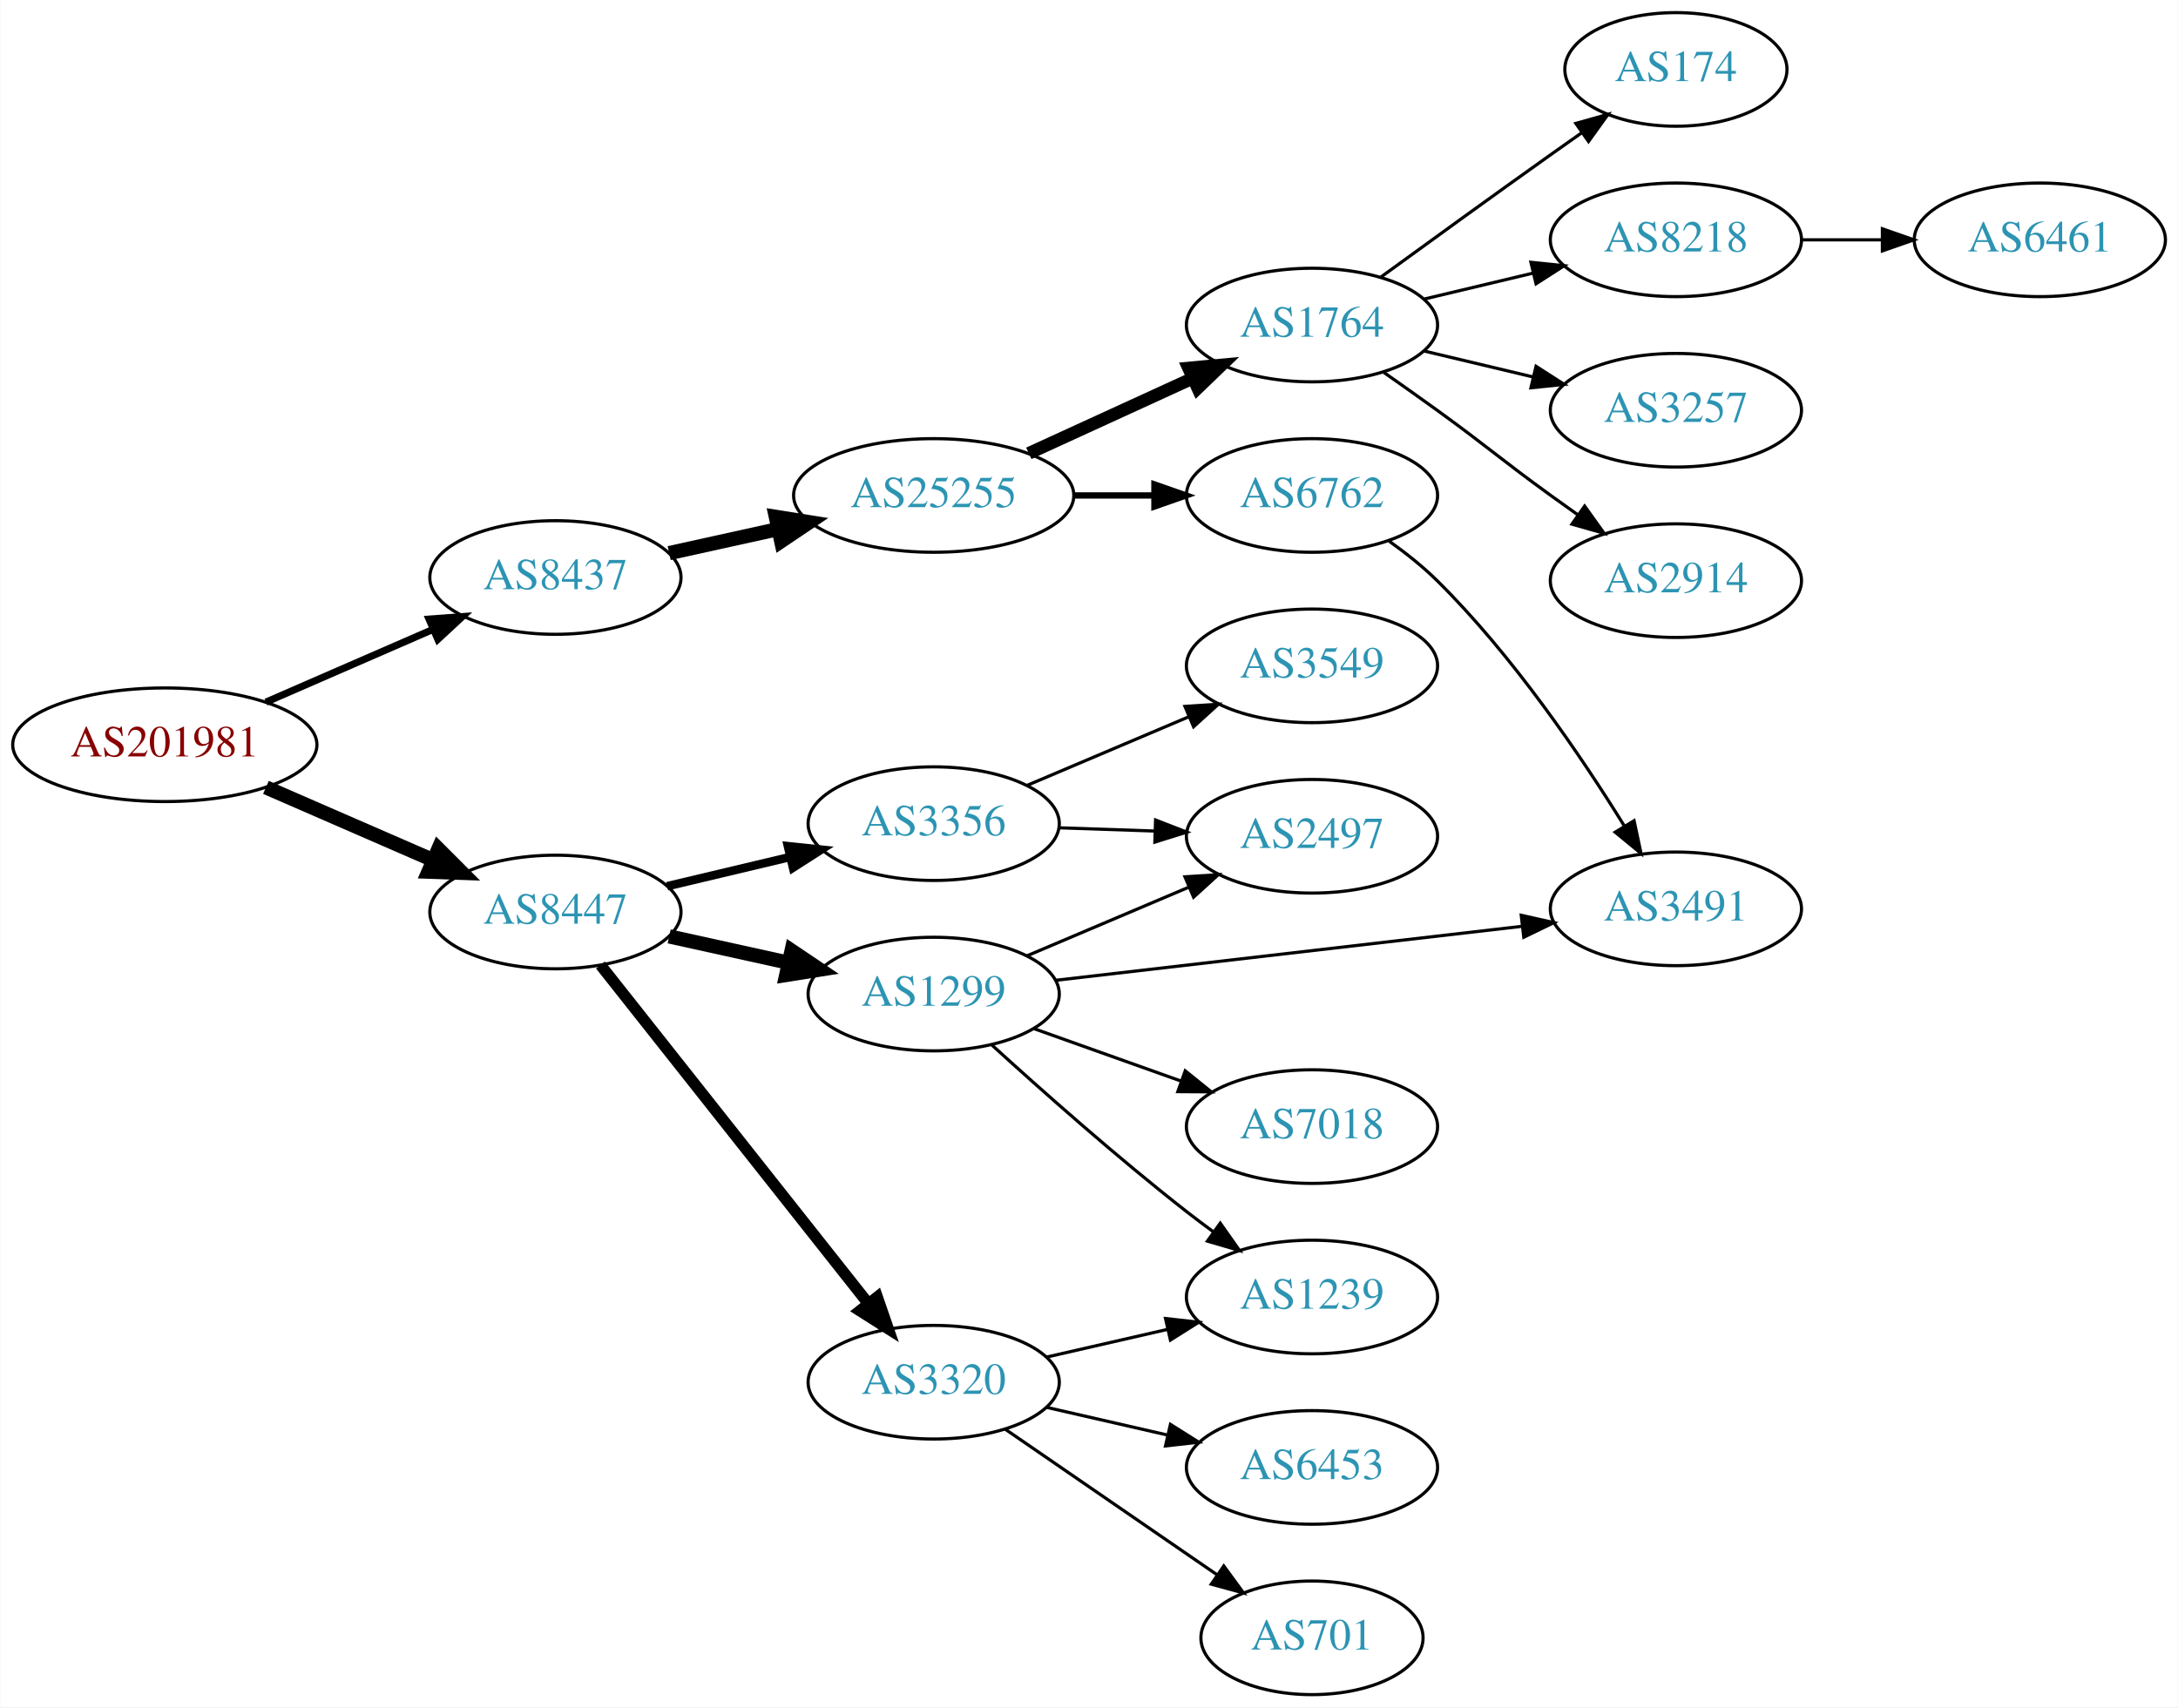
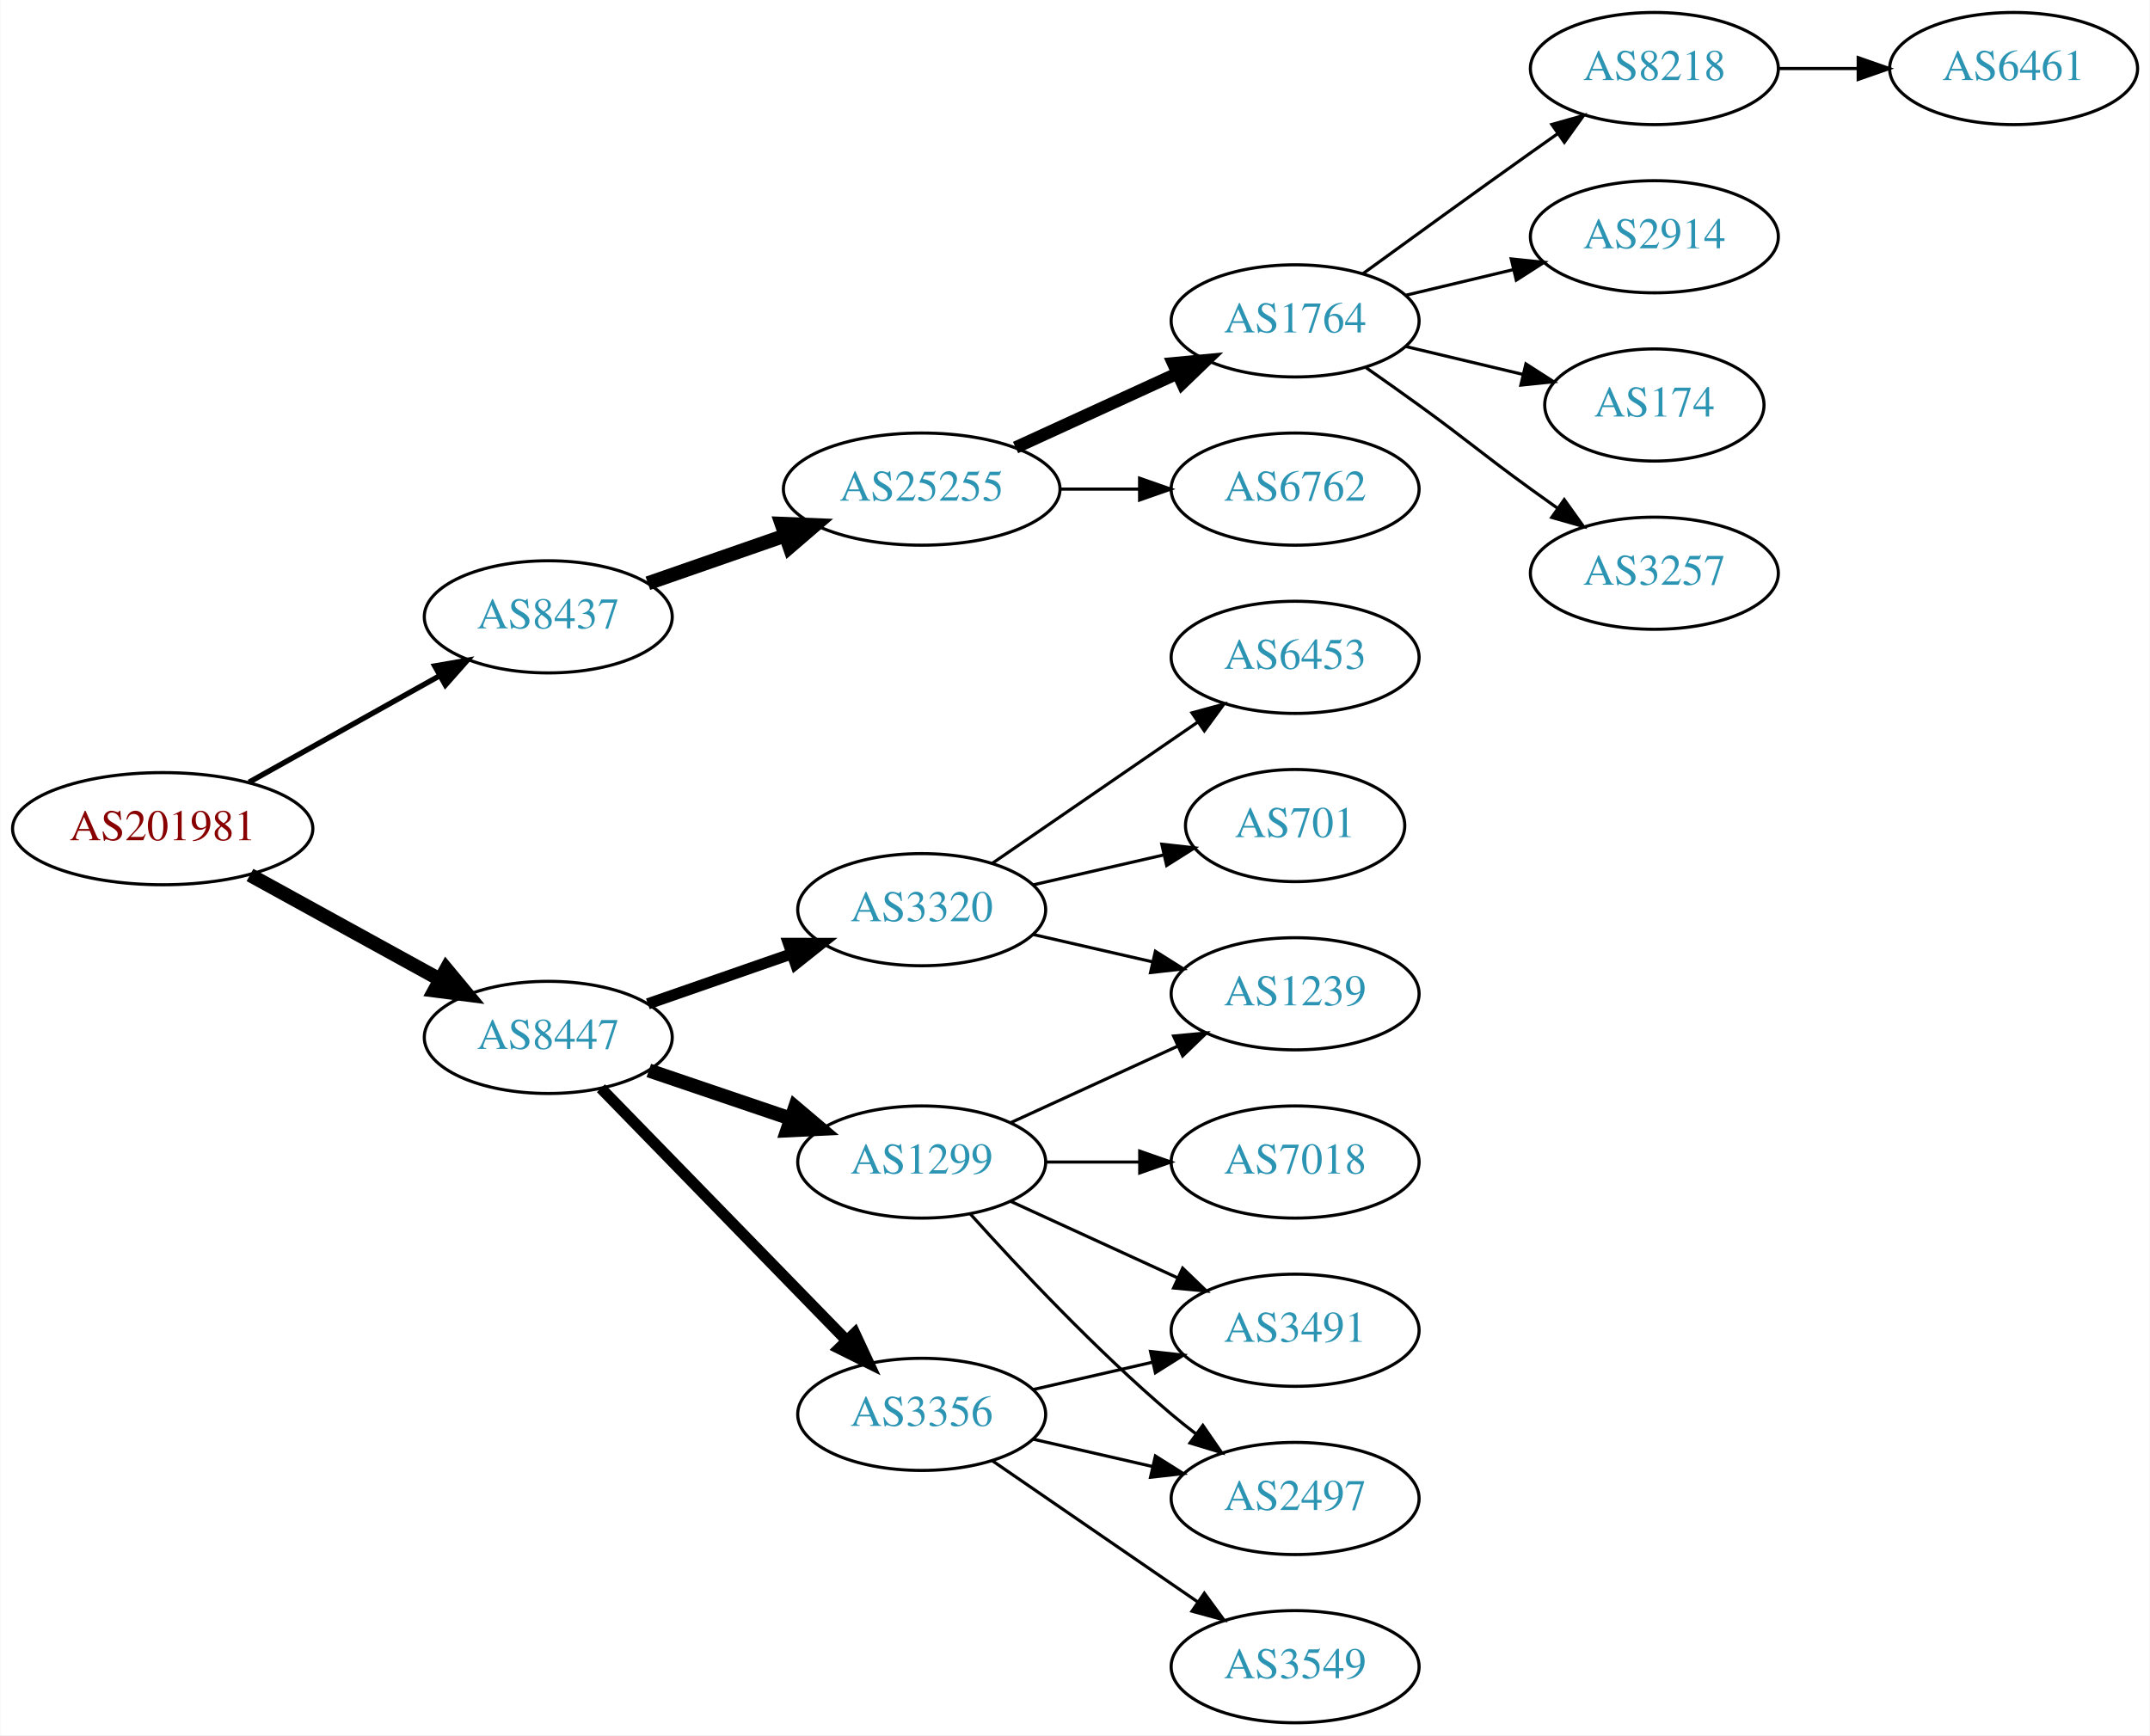
- <svg xmlns="http://www.w3.org/2000/svg" xmlns:xlink="http://www.w3.org/1999/xlink" width="690pt" height="541pt" viewBox="0.00 0.00 689.76 541.00">
-   <g id="graph0" class="graph" transform="scale(1 1) rotate(0) translate(4 537)">
-     <polygon fill="white" stroke="none" points="-4,4 -4,-537 685.755,-537 685.755,4 -4,4" />
+ <svg xmlns="http://www.w3.org/2000/svg" xmlns:xlink="http://www.w3.org/1999/xlink" width="690pt" height="557pt" viewBox="0.00 0.00 689.76 557.00">
+   <g id="graph0" class="graph" transform="scale(1 1) rotate(0) translate(4 553)">
+     <polygon fill="white" stroke="none" points="-4,4 -4,-553 685.755,-553 685.755,4 -4,4" />
    <g id="node1" class="node">
      <g id="a_node1">
        <a xlink:href="/asn/201981" xlink:title="AS201981 ~ Meusburger Georg GmbH &amp; Co KG [AT]">
-           <ellipse fill="#ffffff" stroke="black" cx="48.096" cy="-301" rx="48.192" ry="18" />
-           <text text-anchor="middle" x="48.096" y="-297.3" font-family="Times,serif" font-size="14.00" fill="#880000">AS201981</text>
+           <ellipse fill="#ffffff" stroke="black" cx="48.096" cy="-287" rx="48.192" ry="18" />
+           <text text-anchor="middle" x="48.096" y="-283.3" font-family="Times,serif" font-size="14.00" fill="#880000">AS201981</text>
        </a>
      </g>
    </g>
    <g id="node2" class="node">
      <g id="a_node2">
        <a xlink:href="/asn/8437" xlink:title="AS8437 ~ Hutchison Drei Austria GmbH [AT]">
-           <ellipse fill="#ffffff" stroke="black" cx="171.838" cy="-354" rx="39.794" ry="18" />
-           <text text-anchor="middle" x="171.838" y="-350.3" font-family="Times,serif" font-size="14.00" fill="#2c94b3">AS8437</text>
+           <ellipse fill="#ffffff" stroke="black" cx="171.838" cy="-355" rx="39.794" ry="18" />
+           <text text-anchor="middle" x="171.838" y="-351.3" font-family="Times,serif" font-size="14.00" fill="#2c94b3">AS8437</text>
        </a>
      </g>
    </g>
    <g id="edge1" class="edge">
-       <path fill="none" stroke="black" stroke-width="2.25" d="M80.131,-314.511C96.15,-321.485 115.829,-330.052 132.76,-337.423" />
-       <polygon fill="black" stroke="black" stroke-width="2.25" points="131.796,-340.821 142.362,-341.603 134.59,-334.402 131.796,-340.821" />
+       <path fill="none" stroke="black" stroke-width="1.731" d="M75.813,-301.923C93.819,-311.981 117.721,-325.331 137.048,-336.126" />
+       <polygon fill="black" stroke="black" stroke-width="1.731" points="135.407,-339.219 145.845,-341.04 138.821,-333.108 135.407,-339.219" />
    </g>
    <g id="node3" class="node">
      <g id="a_node3">
        <a xlink:href="/asn/8447" xlink:title="AS8447 ~ A1 Telekom Austria AG [AT]">
-           <ellipse fill="#ffffff" stroke="black" cx="171.838" cy="-248" rx="39.794" ry="18" />
-           <text text-anchor="middle" x="171.838" y="-244.3" font-family="Times,serif" font-size="14.00" fill="#2c94b3">AS8447</text>
+           <ellipse fill="#ffffff" stroke="black" cx="171.838" cy="-220" rx="39.794" ry="18" />
+           <text text-anchor="middle" x="171.838" y="-216.3" font-family="Times,serif" font-size="14.00" fill="#2c94b3">AS8447</text>
        </a>
      </g>
    </g>
    <g id="edge2" class="edge">
-       <path fill="none" stroke="black" stroke-width="4.5" d="M80.131,-287.489C96.15,-280.515 115.829,-271.948 132.76,-264.577" />
-       <polygon fill="black" stroke="black" stroke-width="4.5" points="134.765,-267.999 142.362,-260.397 131.622,-260.778 134.765,-267.999" />
+       <path fill="none" stroke="black" stroke-width="4.5" d="M76.114,-272.131C94.054,-262.258 117.746,-249.219 136.947,-238.652" />
+       <polygon fill="black" stroke="black" stroke-width="4.5" points="139.105,-241.958 145.968,-233.687 135.308,-235.059 139.105,-241.958" />
    </g>
    <g id="node4" class="node">
      <g id="a_node4">
        <a xlink:href="/asn/25255" xlink:title="AS25255 ~ ==&gt; TELE2 AUSTRIA &lt;== [AT]">
-           <ellipse fill="#ffffff" stroke="black" cx="291.681" cy="-380" rx="44.393" ry="18" />
-           <text text-anchor="middle" x="291.681" y="-376.3" font-family="Times,serif" font-size="14.00" fill="#2c94b3">AS25255</text>
+           <ellipse fill="#ffffff" stroke="black" cx="291.681" cy="-396" rx="44.393" ry="18" />
+           <text text-anchor="middle" x="291.681" y="-392.3" font-family="Times,serif" font-size="14.00" fill="#2c94b3">AS25255</text>
        </a>
      </g>
    </g>
    <g id="edge3" class="edge">
-       <path fill="none" stroke="black" stroke-width="4.5" d="M207.876,-361.73C218.685,-364.115 230.786,-366.785 242.327,-369.332" />
-       <polygon fill="black" stroke="black" stroke-width="4.5" points="241.666,-373.218 252.279,-371.527 243.362,-365.528 241.666,-373.218" />
+       <path fill="none" stroke="black" stroke-width="4.5" d="M203.8,-365.772C217.208,-370.437 233.131,-375.977 247.66,-381.032" />
+       <polygon fill="black" stroke="black" stroke-width="4.5" points="246.709,-384.87 257.448,-384.438 249.297,-377.433 246.709,-384.87" />
+     </g>
+     <g id="node12" class="node">
+       <g id="a_node12">
+         <a xlink:href="/asn/1299" xlink:title="AS1299 ~ Telia Carrier [EU]">
+           <ellipse fill="#ffffff" stroke="black" cx="291.681" cy="-180" rx="39.794" ry="18" />
+           <text text-anchor="middle" x="291.681" y="-176.3" font-family="Times,serif" font-size="14.00" fill="#2c94b3">AS1299</text>
+         </a>
+       </g>
+     </g>
+     <g id="edge11" class="edge">
+       <path fill="none" stroke="black" stroke-width="4.5" d="M204.108,-209.386C218.092,-204.639 234.762,-198.981 249.724,-193.902" />
+       <polygon fill="black" stroke="black" stroke-width="4.5" points="251.06,-197.607 259.264,-190.664 248.529,-190.15 251.06,-197.607" />
    </g>
    <g id="node13" class="node">
      <g id="a_node13">
-         <a xlink:href="/asn/1299" xlink:title="AS1299 ~ Telia Carrier [EU]">
-           <ellipse fill="#ffffff" stroke="black" cx="291.681" cy="-222" rx="39.794" ry="18" />
-           <text text-anchor="middle" x="291.681" y="-218.3" font-family="Times,serif" font-size="14.00" fill="#2c94b3">AS1299</text>
+         <a xlink:href="/asn/3356" xlink:title="AS3356 ~ Level 3 Parent, LLC [US]">
+           <ellipse fill="#ffffff" stroke="black" cx="291.681" cy="-99" rx="39.794" ry="18" />
+           <text text-anchor="middle" x="291.681" y="-95.3" font-family="Times,serif" font-size="14.00" fill="#2c94b3">AS3356</text>
        </a>
      </g>
    </g>
    <g id="edge12" class="edge">
-       <path fill="none" stroke="black" stroke-width="4.5" d="M207.876,-240.27C219.76,-237.647 233.205,-234.681 245.752,-231.913" />
-       <polygon fill="black" stroke="black" stroke-width="4.5" points="246.658,-235.745 255.574,-229.746 244.961,-228.055 246.658,-235.745" />
+       <path fill="none" stroke="black" stroke-width="3.6" d="M188.731,-203.681C209.025,-182.843 244.295,-146.628 267.564,-122.736" />
+       <polygon fill="black" stroke="black" stroke-width="3.6" points="270.194,-125.052 274.663,-115.446 265.179,-120.168 270.194,-125.052" />
    </g>
    <g id="node14" class="node">
      <g id="a_node14">
        <a xlink:href="/asn/3320" xlink:title="AS3320 ~ DTAG [DE]">
-           <ellipse fill="#ffffff" stroke="black" cx="291.681" cy="-99" rx="39.794" ry="18" />
-           <text text-anchor="middle" x="291.681" y="-95.3" font-family="Times,serif" font-size="14.00" fill="#2c94b3">AS3320</text>
+           <ellipse fill="#ffffff" stroke="black" cx="291.681" cy="-261" rx="39.794" ry="18" />
+           <text text-anchor="middle" x="291.681" y="-257.3" font-family="Times,serif" font-size="14.00" fill="#2c94b3">AS3320</text>
        </a>
      </g>
    </g>
    <g id="edge13" class="edge">
-       <path fill="none" stroke="black" stroke-width="3.6" d="M186.127,-231.197C206.815,-205.04 246.84,-154.432 270.92,-123.986" />
-       <polygon fill="black" stroke="black" stroke-width="3.6" points="273.801,-125.984 277.259,-115.97 268.311,-121.642 273.801,-125.984" />
-     </g>
-     <g id="node15" class="node">
-       <g id="a_node15">
-         <a xlink:href="/asn/3356" xlink:title="AS3356 ~ Level 3 Parent, LLC [US]">
-           <ellipse fill="#ffffff" stroke="black" cx="291.681" cy="-276" rx="39.794" ry="18" />
-           <text text-anchor="middle" x="291.681" y="-272.3" font-family="Times,serif" font-size="14.00" fill="#2c94b3">AS3356</text>
-         </a>
-       </g>
-     </g>
-     <g id="edge14" class="edge">
-       <path fill="none" stroke="black" stroke-width="2.7" d="M207.24,-256.174C219.354,-259.053 233.152,-262.331 245.991,-265.382" />
-       <polygon fill="black" stroke="black" stroke-width="2.7" points="245.494,-268.861 256.032,-267.767 247.112,-262.05 245.494,-268.861" />
+       <path fill="none" stroke="black" stroke-width="3.6" d="M203.8,-230.772C217.896,-235.677 234.773,-241.548 249.886,-246.807" />
+       <polygon fill="black" stroke="black" stroke-width="3.6" points="248.922,-250.177 259.516,-250.157 251.222,-243.566 248.922,-250.177" />
    </g>
    <g id="node5" class="node">
      <g id="a_node5">
-         <a xlink:href="/asn/6762" xlink:title="AS6762 ~ TELECOM ITALIA SPARKLE S.p.A. [IT]">
-           <ellipse fill="#ffffff" stroke="black" cx="411.523" cy="-380" rx="39.794" ry="18" />
-           <text text-anchor="middle" x="411.523" y="-376.3" font-family="Times,serif" font-size="14.00" fill="#2c94b3">AS6762</text>
+         <a xlink:href="/asn/1764" xlink:title="AS1764 ~ NEXTLAYER-AS [AT]">
+           <ellipse fill="#ffffff" stroke="black" cx="411.523" cy="-450" rx="39.794" ry="18" />
+           <text text-anchor="middle" x="411.523" y="-446.3" font-family="Times,serif" font-size="14.00" fill="#2c94b3">AS1764</text>
        </a>
      </g>
    </g>
    <g id="edge4" class="edge">
-       <path fill="none" stroke="black" stroke-width="2" d="M335.892,-380C344.204,-380 352.967,-380 361.449,-380" />
-       <polygon fill="black" stroke="black" stroke-width="2" points="361.608,-383.5 371.608,-380 361.608,-376.5 361.608,-383.5" />
+       <path fill="none" stroke="black" stroke-width="4" d="M321.81,-409.348C337.421,-416.502 356.819,-425.391 373.491,-433.03" />
+       <polygon fill="black" stroke="black" stroke-width="4" points="372.394,-436.378 382.943,-437.362 375.31,-430.014 372.394,-436.378" />
    </g>
    <g id="node6" class="node">
      <g id="a_node6">
-         <a xlink:href="/asn/1764" xlink:title="AS1764 ~ NEXTLAYER-AS [AT]">
-           <ellipse fill="#ffffff" stroke="black" cx="411.523" cy="-434" rx="39.794" ry="18" />
-           <text text-anchor="middle" x="411.523" y="-430.3" font-family="Times,serif" font-size="14.00" fill="#2c94b3">AS1764</text>
+         <a xlink:href="/asn/6762" xlink:title="AS6762 ~ TELECOM ITALIA SPARKLE S.p.A. [IT]">
+           <ellipse fill="#ffffff" stroke="black" cx="411.523" cy="-396" rx="39.794" ry="18" />
+           <text text-anchor="middle" x="411.523" y="-392.3" font-family="Times,serif" font-size="14.00" fill="#2c94b3">AS6762</text>
        </a>
      </g>
    </g>
    <g id="edge5" class="edge">
-       <path fill="none" stroke="black" stroke-width="4" d="M321.81,-393.348C337.421,-400.502 356.819,-409.391 373.491,-417.03" />
-       <polygon fill="black" stroke="black" stroke-width="4" points="372.394,-420.378 382.943,-421.362 375.31,-414.014 372.394,-420.378" />
-     </g>
-     <g id="node12" class="node">
-       <g id="a_node12">
-         <a xlink:href="/asn/3491" xlink:title="AS3491 ~ PCCW Global, Inc. [US]">
-           <ellipse fill="#ffffff" stroke="black" cx="526.816" cy="-249" rx="39.794" ry="18" />
-           <text text-anchor="middle" x="526.816" y="-245.3" font-family="Times,serif" font-size="14.00" fill="#2c94b3">AS3491</text>
-         </a>
-       </g>
-     </g>
-     <g id="edge11" class="edge">
-       <path fill="none" stroke="black" d="M436.004,-365.498C441.264,-361.744 446.627,-357.485 451.17,-353 475.078,-329.394 496.779,-297.402 510.544,-275.159" />
-       <polygon fill="black" stroke="black" points="513.562,-276.932 515.766,-266.569 507.581,-273.296 513.562,-276.932" />
+       <path fill="none" stroke="black" d="M335.892,-396C344.204,-396 352.967,-396 361.449,-396" />
+       <polygon fill="black" stroke="black" points="361.608,-399.5 371.608,-396 361.608,-392.5 361.608,-399.5" />
    </g>
    <g id="node7" class="node">
      <g id="a_node7">
        <a xlink:href="/asn/8218" xlink:title="AS8218 ~ legacy Neotelecoms [FR]">
-           <ellipse fill="#ffffff" stroke="black" cx="526.816" cy="-461" rx="39.794" ry="18" />
-           <text text-anchor="middle" x="526.816" y="-457.3" font-family="Times,serif" font-size="14.00" fill="#2c94b3">AS8218</text>
+           <ellipse fill="#ffffff" stroke="black" cx="526.816" cy="-531" rx="39.794" ry="18" />
+           <text text-anchor="middle" x="526.816" y="-527.3" font-family="Times,serif" font-size="14.00" fill="#2c94b3">AS8218</text>
        </a>
      </g>
    </g>
    <g id="edge6" class="edge">
-       <path fill="none" stroke="black" d="M447.13,-442.248C458.002,-444.838 470.156,-447.735 481.598,-450.462" />
-       <polygon fill="black" stroke="black" points="480.882,-453.889 491.421,-452.803 482.505,-447.08 480.882,-453.889" />
+       <path fill="none" stroke="black" d="M433.371,-465.222C448.305,-476.091 468.919,-491.025 487.17,-504 489.99,-506.005 492.933,-508.085 495.881,-510.159" />
+       <polygon fill="black" stroke="black" points="493.908,-513.05 504.106,-515.926 497.927,-507.319 493.908,-513.05" />
    </g>
    <g id="node8" class="node">
      <g id="a_node8">
-         <a xlink:href="/asn/3257" xlink:title="AS3257 ~ GTT [DE]">
-           <ellipse fill="#ffffff" stroke="black" cx="526.816" cy="-407" rx="39.794" ry="18" />
-           <text text-anchor="middle" x="526.816" y="-403.3" font-family="Times,serif" font-size="14.00" fill="#2c94b3">AS3257</text>
+         <a xlink:href="/asn/2914" xlink:title="AS2914 ~ NTT America, Inc. [US]">
+           <ellipse fill="#ffffff" stroke="black" cx="526.816" cy="-477" rx="39.794" ry="18" />
+           <text text-anchor="middle" x="526.816" y="-473.3" font-family="Times,serif" font-size="14.00" fill="#2c94b3">AS2914</text>
        </a>
      </g>
    </g>
    <g id="edge7" class="edge">
-       <path fill="none" stroke="black" d="M447.13,-425.752C458.002,-423.162 470.156,-420.265 481.598,-417.538" />
-       <polygon fill="black" stroke="black" points="482.505,-420.92 491.421,-415.197 480.882,-414.111 482.505,-420.92" />
+       <path fill="none" stroke="black" d="M447.13,-458.248C458.002,-460.838 470.156,-463.735 481.598,-466.462" />
+       <polygon fill="black" stroke="black" points="480.882,-469.889 491.421,-468.803 482.505,-463.08 480.882,-469.889" />
    </g>
    <g id="node9" class="node">
      <g id="a_node9">
-         <a xlink:href="/asn/2914" xlink:title="AS2914 ~ NTT America, Inc. [US]">
-           <ellipse fill="#ffffff" stroke="black" cx="526.816" cy="-353" rx="39.794" ry="18" />
-           <text text-anchor="middle" x="526.816" y="-349.3" font-family="Times,serif" font-size="14.00" fill="#2c94b3">AS2914</text>
+         <a xlink:href="/asn/174" xlink:title="AS174 ~ Cogent Communications [US]">
+           <ellipse fill="#ffffff" stroke="black" cx="526.816" cy="-423" rx="35.194" ry="18" />
+           <text text-anchor="middle" x="526.816" y="-419.3" font-family="Times,serif" font-size="14.00" fill="#2c94b3">AS174</text>
        </a>
      </g>
    </g>
    <g id="edge8" class="edge">
-       <path fill="none" stroke="black" d="M434.28,-418.991C439.815,-415.121 445.733,-410.936 451.17,-407 467.369,-395.271 470.97,-391.729 487.17,-380 489.973,-377.971 492.904,-375.875 495.845,-373.79" />
-       <polygon fill="black" stroke="black" points="497.896,-376.627 504.059,-368.009 493.867,-370.903 497.896,-376.627" />
+       <path fill="none" stroke="black" d="M447.13,-441.752C458.925,-438.942 472.229,-435.771 484.497,-432.847" />
+       <polygon fill="black" stroke="black" points="485.586,-436.186 494.502,-430.463 483.963,-429.376 485.586,-436.186" />
    </g>
    <g id="node10" class="node">
      <g id="a_node10">
-         <a xlink:href="/asn/174" xlink:title="AS174 ~ Cogent Communications [US]">
-           <ellipse fill="#ffffff" stroke="black" cx="526.816" cy="-515" rx="35.194" ry="18" />
-           <text text-anchor="middle" x="526.816" y="-511.3" font-family="Times,serif" font-size="14.00" fill="#2c94b3">AS174</text>
+         <a xlink:href="/asn/3257" xlink:title="AS3257 ~ GTT [DE]">
+           <ellipse fill="#ffffff" stroke="black" cx="526.816" cy="-369" rx="39.794" ry="18" />
+           <text text-anchor="middle" x="526.816" y="-365.3" font-family="Times,serif" font-size="14.00" fill="#2c94b3">AS3257</text>
        </a>
      </g>
    </g>
    <g id="edge9" class="edge">
-       <path fill="none" stroke="black" d="M433.371,-449.222C448.305,-460.091 468.919,-475.025 487.17,-488 490.38,-490.282 493.749,-492.661 497.103,-495.018" />
-       <polygon fill="black" stroke="black" points="495.116,-497.899 505.314,-500.77 499.132,-492.166 495.116,-497.899" />
+       <path fill="none" stroke="black" d="M434.28,-434.991C439.815,-431.121 445.733,-426.936 451.17,-423 467.369,-411.271 470.97,-407.729 487.17,-396 489.973,-393.971 492.904,-391.875 495.845,-389.79" />
+       <polygon fill="black" stroke="black" points="497.896,-392.627 504.059,-384.009 493.867,-386.903 497.896,-392.627" />
    </g>
    <g id="node11" class="node">
      <g id="a_node11">
        <a xlink:href="/asn/6461" xlink:title="AS6461 ~ Zayo Bandwidth [US]">
-           <ellipse fill="#ffffff" stroke="black" cx="642.109" cy="-461" rx="39.794" ry="18" />
-           <text text-anchor="middle" x="642.109" y="-457.3" font-family="Times,serif" font-size="14.00" fill="#2c94b3">AS6461</text>
+           <ellipse fill="#ffffff" stroke="black" cx="642.109" cy="-531" rx="39.794" ry="18" />
+           <text text-anchor="middle" x="642.109" y="-527.3" font-family="Times,serif" font-size="14.00" fill="#2c94b3">AS6461</text>
        </a>
      </g>
    </g>
    <g id="edge10" class="edge">
-       <path fill="none" stroke="black" d="M566.488,-461C574.691,-461 583.455,-461 591.987,-461" />
-       <polygon fill="black" stroke="black" points="592.227,-464.5 602.226,-461 592.226,-457.5 592.227,-464.5" />
-     </g>
-     <g id="edge18" class="edge">
-       <path fill="none" stroke="black" d="M330.397,-226.368C370.603,-231.024 434.371,-238.41 478.057,-243.469" />
-       <polygon fill="black" stroke="black" points="477.818,-246.964 488.154,-244.638 478.623,-240.011 477.818,-246.964" />
-     </g>
-     <g id="node16" class="node">
-       <g id="a_node16">
+       <path fill="none" stroke="black" d="M566.488,-531C574.691,-531 583.455,-531 591.987,-531" />
+       <polygon fill="black" stroke="black" points="592.227,-534.5 602.226,-531 592.226,-527.5 592.227,-534.5" />
+     </g>
+     <g id="node15" class="node">
+       <g id="a_node15">
+         <a xlink:href="/asn/2497" xlink:title="AS2497 ~ Internet Initiative Japan Inc. [JP]">
+           <ellipse fill="#ffffff" stroke="black" cx="411.523" cy="-72" rx="39.794" ry="18" />
+           <text text-anchor="middle" x="411.523" y="-68.3" font-family="Times,serif" font-size="14.00" fill="#2c94b3">AS2497</text>
+         </a>
+       </g>
+     </g>
+     <g id="edge21" class="edge">
+       <path fill="none" stroke="black" d="M307.327,-163.275C322.627,-146.235 347.725,-119.477 371.877,-99 374.374,-96.883 377.034,-94.768 379.746,-92.707" />
+       <polygon fill="black" stroke="black" points="381.912,-95.459 387.922,-86.734 377.782,-89.806 381.912,-95.459" />
+     </g>
+     <g id="node17" class="node">
+       <g id="a_node17">
+         <a xlink:href="/asn/3491" xlink:title="AS3491 ~ PCCW Global, Inc. [US]">
+           <ellipse fill="#ffffff" stroke="black" cx="411.523" cy="-126" rx="39.794" ry="18" />
+           <text text-anchor="middle" x="411.523" y="-122.3" font-family="Times,serif" font-size="14.00" fill="#2c94b3">AS3491</text>
+         </a>
+       </g>
+     </g>
+     <g id="edge23" class="edge">
+       <path fill="none" stroke="black" d="M320.309,-167.339C336.266,-160.027 356.537,-150.739 373.82,-142.819" />
+       <polygon fill="black" stroke="black" points="375.434,-145.929 383.067,-138.581 372.518,-139.565 375.434,-145.929" />
+     </g>
+     <g id="node18" class="node">
+       <g id="a_node18">
+         <a xlink:href="/asn/1239" xlink:title="AS1239 ~ Sprint [US]">
+           <ellipse fill="#ffffff" stroke="black" cx="411.523" cy="-234" rx="39.794" ry="18" />
+           <text text-anchor="middle" x="411.523" y="-230.3" font-family="Times,serif" font-size="14.00" fill="#2c94b3">AS1239</text>
+         </a>
+       </g>
+     </g>
+     <g id="edge22" class="edge">
+       <path fill="none" stroke="black" d="M320.309,-192.661C336.266,-199.973 356.537,-209.261 373.82,-217.181" />
+       <polygon fill="black" stroke="black" points="372.518,-220.435 383.067,-221.419 375.434,-214.071 372.518,-220.435" />
+     </g>
+     <g id="node21" class="node">
+       <g id="a_node21">
        <a xlink:href="/asn/7018" xlink:title="AS7018 ~ AT&amp;T Services, Inc. [US]">
          <ellipse fill="#ffffff" stroke="black" cx="411.523" cy="-180" rx="39.794" ry="18" />
          <text text-anchor="middle" x="411.523" y="-176.3" font-family="Times,serif" font-size="14.00" fill="#2c94b3">AS7018</text>
        </a>
      </g>
    </g>
+     <g id="edge20" class="edge">
+       <path fill="none" stroke="black" d="M331.593,-180C341.146,-180 351.496,-180 361.459,-180" />
+       <polygon fill="black" stroke="black" points="361.651,-183.5 371.651,-180 361.651,-176.5 361.651,-183.5" />
+     </g>
+     <g id="edge14" class="edge">
+       <path fill="none" stroke="black" d="M327.4,-91.045C339.4,-88.296 353.021,-85.175 365.713,-82.267" />
+       <polygon fill="black" stroke="black" points="366.679,-85.636 375.645,-79.991 365.116,-78.813 366.679,-85.636" />
+     </g>
+     <g id="node16" class="node">
+       <g id="a_node16">
+         <a xlink:href="/asn/3549" xlink:title="AS3549 ~ Level 3 Parent, LLC [US]">
+           <ellipse fill="#ffffff" stroke="black" cx="411.523" cy="-18" rx="39.794" ry="18" />
+           <text text-anchor="middle" x="411.523" y="-14.3" font-family="Times,serif" font-size="14.00" fill="#2c94b3">AS3549</text>
+         </a>
+       </g>
+     </g>
    <g id="edge15" class="edge">
-       <path fill="none" stroke="black" d="M323.335,-211.075C337.544,-206.01 354.627,-199.922 369.893,-194.481" />
-       <polygon fill="black" stroke="black" points="371.368,-197.671 379.613,-191.017 369.018,-191.077 371.368,-197.671" />
-     </g>
-     <g id="node17" class="node">
-       <g id="a_node17">
-         <a xlink:href="/asn/1239" xlink:title="AS1239 ~ Sprint [US]">
-           <ellipse fill="#ffffff" stroke="black" cx="411.523" cy="-126" rx="39.794" ry="18" />
-           <text text-anchor="middle" x="411.523" y="-122.3" font-family="Times,serif" font-size="14.00" fill="#2c94b3">AS1239</text>
-         </a>
-       </g>
+       <path fill="none" stroke="black" d="M314.295,-84.143C332.783,-71.435 359.597,-53.005 380.227,-38.825" />
+       <polygon fill="black" stroke="black" points="382.388,-41.586 388.647,-33.037 378.423,-35.817 382.388,-41.586" />
    </g>
    <g id="edge16" class="edge">
-       <path fill="none" stroke="black" d="M310.148,-205.821C325.897,-191.469 349.891,-170.178 371.877,-153 374.604,-150.869 377.484,-148.706 380.393,-146.579" />
-       <polygon fill="black" stroke="black" points="382.463,-149.401 388.561,-140.737 378.391,-143.707 382.463,-149.401" />
-     </g>
-     <g id="node18" class="node">
-       <g id="a_node18">
-         <a xlink:href="/asn/2497" xlink:title="AS2497 ~ Internet Initiative Japan Inc. [JP]">
-           <ellipse fill="#ffffff" stroke="black" cx="411.523" cy="-272" rx="39.794" ry="18" />
-           <text text-anchor="middle" x="411.523" y="-268.3" font-family="Times,serif" font-size="14.00" fill="#2c94b3">AS2497</text>
-         </a>
-       </g>
-     </g>
-     <g id="edge17" class="edge">
-       <path fill="none" stroke="black" d="M321.207,-234.104C336.581,-240.627 355.757,-248.763 372.396,-255.823" />
-       <polygon fill="black" stroke="black" points="371.278,-259.151 381.851,-259.835 374.012,-252.707 371.278,-259.151" />
-     </g>
-     <g id="edge21" class="edge">
      <path fill="none" stroke="black" d="M327.4,-106.955C339.4,-109.704 353.021,-112.825 365.713,-115.733" />
      <polygon fill="black" stroke="black" points="365.116,-119.187 375.645,-118.009 366.679,-112.364 365.116,-119.187" />
+     </g>
+     <g id="edge17" class="edge">
+       <path fill="none" stroke="black" d="M327.4,-253.045C339.4,-250.296 353.021,-247.175 365.713,-244.267" />
+       <polygon fill="black" stroke="black" points="366.679,-247.636 375.645,-241.991 365.116,-240.813 366.679,-247.636" />
    </g>
    <g id="node19" class="node">
      <g id="a_node19">
        <a xlink:href="/asn/6453" xlink:title="AS6453 ~ TATA COMMUNICATIONS (AMERICA) INC [US]">
-           <ellipse fill="#ffffff" stroke="black" cx="411.523" cy="-72" rx="39.794" ry="18" />
-           <text text-anchor="middle" x="411.523" y="-68.3" font-family="Times,serif" font-size="14.00" fill="#2c94b3">AS6453</text>
-         </a>
-       </g>
-     </g>
-     <g id="edge19" class="edge">
-       <path fill="none" stroke="black" d="M327.4,-91.045C339.4,-88.296 353.021,-85.175 365.713,-82.267" />
-       <polygon fill="black" stroke="black" points="366.679,-85.636 375.645,-79.991 365.116,-78.813 366.679,-85.636" />
+           <ellipse fill="#ffffff" stroke="black" cx="411.523" cy="-342" rx="39.794" ry="18" />
+           <text text-anchor="middle" x="411.523" y="-338.3" font-family="Times,serif" font-size="14.00" fill="#2c94b3">AS6453</text>
+         </a>
+       </g>
+     </g>
+     <g id="edge18" class="edge">
+       <path fill="none" stroke="black" d="M314.295,-275.857C332.783,-288.565 359.597,-306.995 380.227,-321.175" />
+       <polygon fill="black" stroke="black" points="378.423,-324.183 388.647,-326.963 382.388,-318.414 378.423,-324.183" />
    </g>
    <g id="node20" class="node">
      <g id="a_node20">
        <a xlink:href="/asn/701" xlink:title="AS701 ~ UUNET [US]">
-           <ellipse fill="#ffffff" stroke="black" cx="411.523" cy="-18" rx="35.194" ry="18" />
-           <text text-anchor="middle" x="411.523" y="-14.3" font-family="Times,serif" font-size="14.00" fill="#2c94b3">AS701</text>
-         </a>
-       </g>
-     </g>
-     <g id="edge20" class="edge">
-       <path fill="none" stroke="black" d="M314.295,-84.143C333.132,-71.195 360.612,-52.307 381.388,-38.026" />
-       <polygon fill="black" stroke="black" points="383.578,-40.768 389.836,-32.219 379.613,-34.999 383.578,-40.768" />
-     </g>
-     <g id="edge23" class="edge">
-       <path fill="none" stroke="black" d="M331.267,-274.69C341.033,-274.359 351.65,-273.998 361.844,-273.652" />
-       <polygon fill="black" stroke="black" points="361.975,-277.15 371.85,-273.313 361.737,-270.154 361.975,-277.15" />
-     </g>
-     <g id="node21" class="node">
-       <g id="a_node21">
-         <a xlink:href="/asn/3549" xlink:title="AS3549 ~ Level 3 Parent, LLC [US]">
-           <ellipse fill="#ffffff" stroke="black" cx="411.523" cy="-326" rx="39.794" ry="18" />
-           <text text-anchor="middle" x="411.523" y="-322.3" font-family="Times,serif" font-size="14.00" fill="#2c94b3">AS3549</text>
-         </a>
-       </g>
-     </g>
-     <g id="edge22" class="edge">
-       <path fill="none" stroke="black" d="M321.207,-288.104C336.581,-294.627 355.757,-302.763 372.396,-309.823" />
-       <polygon fill="black" stroke="black" points="371.278,-313.151 381.851,-313.835 374.012,-306.707 371.278,-313.151" />
+           <ellipse fill="#ffffff" stroke="black" cx="411.523" cy="-288" rx="35.194" ry="18" />
+           <text text-anchor="middle" x="411.523" y="-284.3" font-family="Times,serif" font-size="14.00" fill="#2c94b3">AS701</text>
+         </a>
+       </g>
+     </g>
+     <g id="edge19" class="edge">
+       <path fill="none" stroke="black" d="M327.4,-268.955C340.492,-271.955 355.514,-275.396 369.155,-278.522" />
+       <polygon fill="black" stroke="black" points="368.733,-282.016 379.262,-280.838 370.297,-275.193 368.733,-282.016" />
    </g>
  </g>
</svg>
